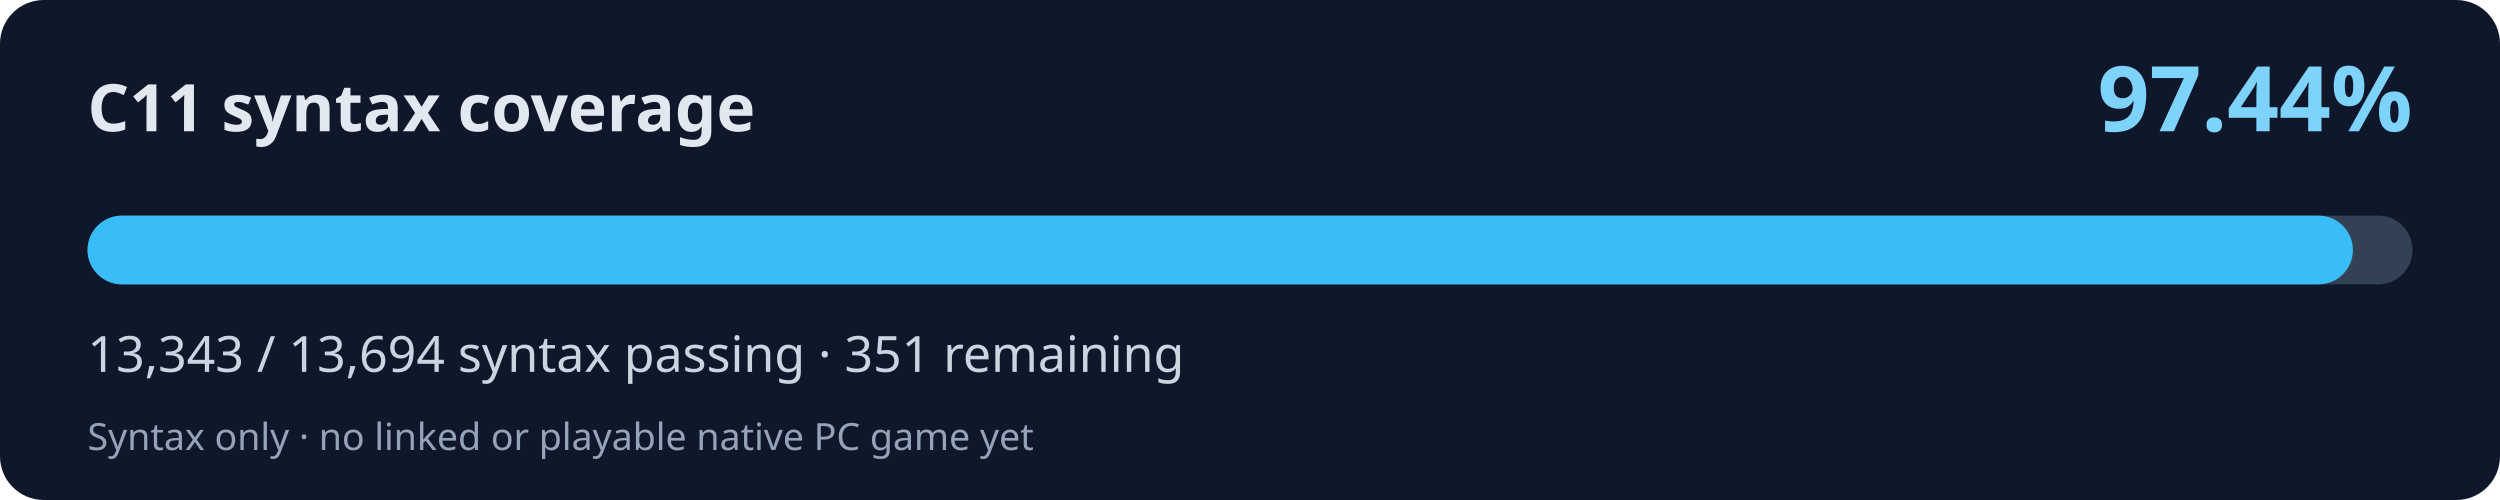
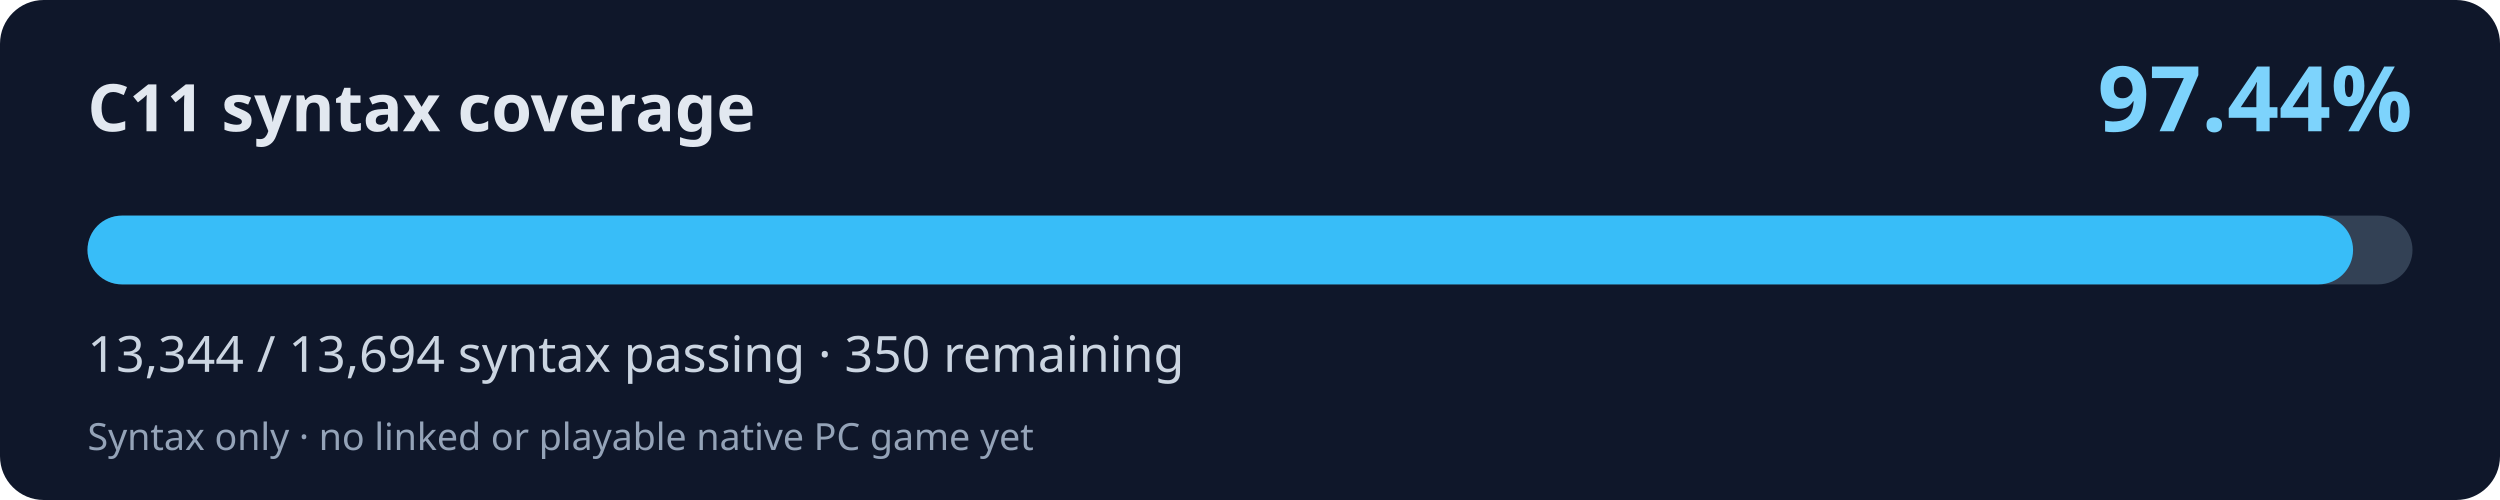
<svg xmlns="http://www.w3.org/2000/svg" width="800" height="160" viewBox="0 0 800 160" role="img" aria-labelledby="title desc">
  <rect width="800" height="160" rx="14" fill="#0f172a" />
  <text x="28" y="42" fill="#e2e8f0" font-family="system-ui,Segoe UI,sans-serif" font-weight="700" font-size="21">C11 syntax coverage</text>
  <text x="772" y="42" fill="#7dd3fc" font-family="system-ui,Segoe UI,sans-serif" font-weight="700" font-size="29" text-anchor="end">97.44%</text>
  <rect x="28" y="69" width="744" height="22" rx="11" fill="#334155" />
-   <rect x="28" y="69" width="724.93" height="22" rx="11" fill="#38bdf8" />
-   <text x="28" y="119" fill="#cbd5e1" font-family="system-ui,Segoe UI,sans-serif" font-size="16">13,343 / 13,694 syntax passing · 351 remaining</text>
+   <rect x="28" y="69" width="724.98" height="22" rx="11" fill="#38bdf8" />
+   <text x="28" y="119" fill="#cbd5e1" font-family="system-ui,Segoe UI,sans-serif" font-size="16">13,344 / 13,694 syntax passing · 350 remaining</text>
  <text x="28" y="144" fill="#94a3b8" font-family="system-ui,Segoe UI,sans-serif" font-size="12">Syntax only · no linked or playable native PC game yet</text>
</svg>
